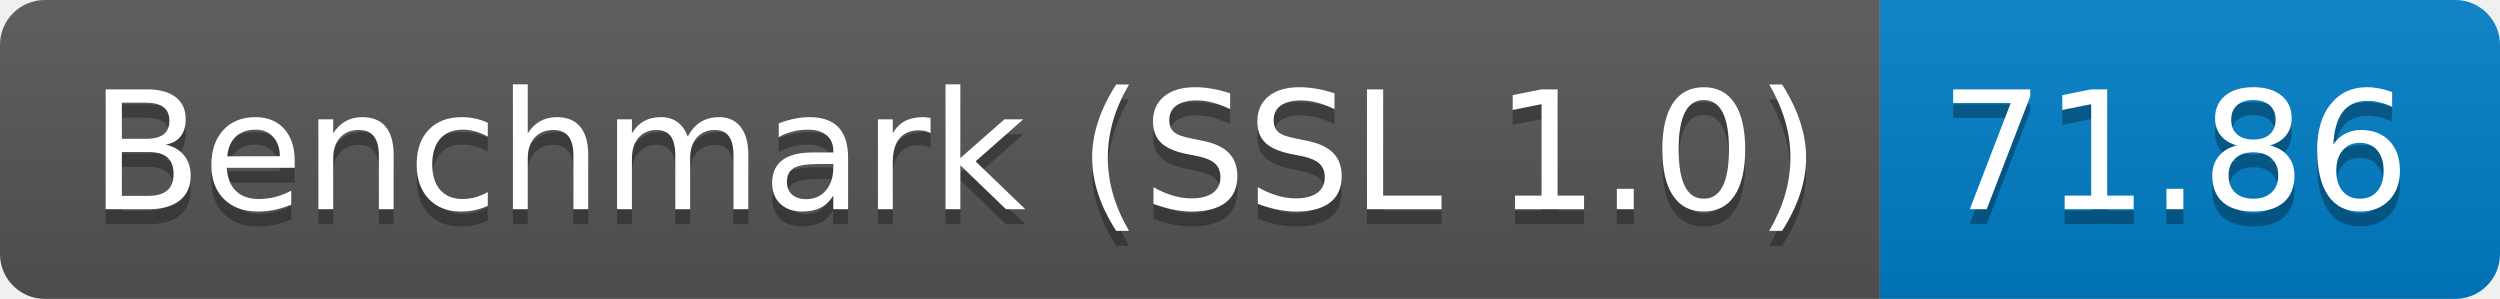
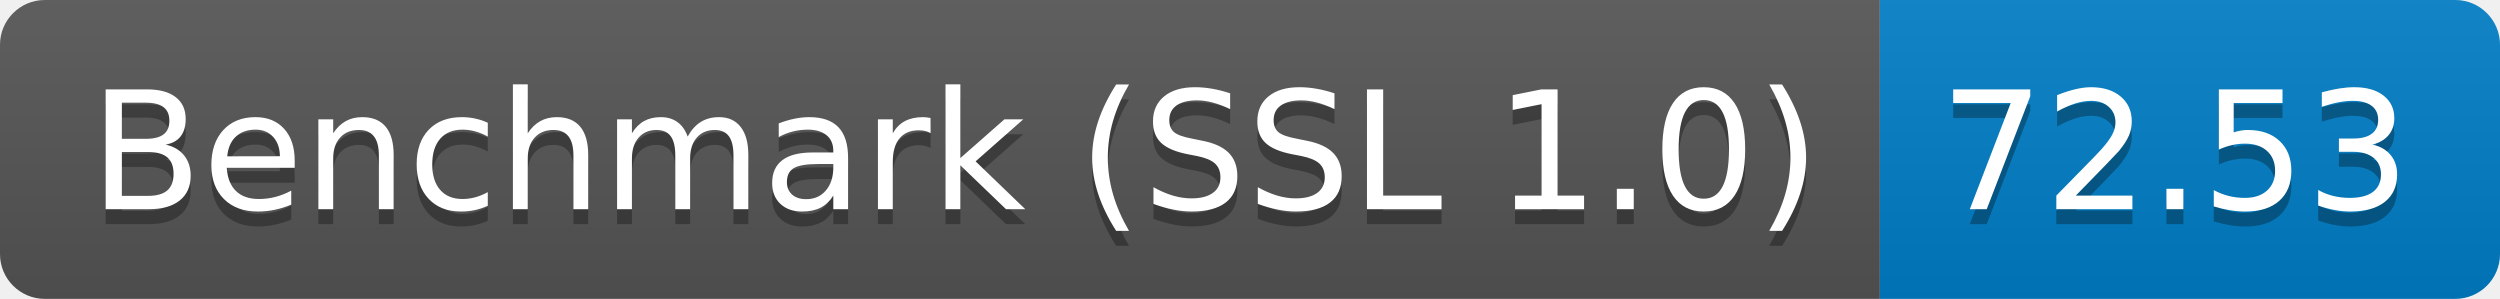
<svg xmlns="http://www.w3.org/2000/svg" height="20" width="167.3">
  <linearGradient id="smooth" x2="0" y2="100%">
    <stop offset="0" stop-color="#bbb" stop-opacity=".1" />
    <stop offset="1" stop-opacity=".1" />
  </linearGradient>
  <clipPath id="round">
    <rect fill="#fff" height="20" rx="3" width="167.3" />
  </clipPath>
  <g clip-path="url(#round)">
    <rect fill="#555" height="20" width="125.8" />
    <rect fill="#007ec6" height="20" width="41.5" x="125.8" />
    <rect fill="url(#smooth)" height="20" width="167.3" />
  </g>
  <g fill="#fff" font-family="DejaVu Sans,Verdana,Geneva,sans-serif" font-size="110" text-anchor="middle">
    <text fill="#010101" fill-opacity=".3" lengthAdjust="spacing" textLength="1158.0" transform="scale(0.1)" x="639.0" y="150">Benchmark (SSL 1.0)</text>
    <text lengthAdjust="spacing" textLength="1158.0" transform="scale(0.1)" x="639.0" y="140">Benchmark (SSL 1.0)</text>
-     <text fill="#010101" fill-opacity=".3" lengthAdjust="spacing" textLength="315.0" transform="scale(0.1)" x="1455.5" y="150">71.86</text>
-     <text lengthAdjust="spacing" textLength="315.0" transform="scale(0.1)" x="1455.5" y="140">71.86</text>
+     <text fill="#010101" fill-opacity=".3" lengthAdjust="spacing" textLength="315.0" transform="scale(0.1)" x="1455.5" y="150">72.53</text>
+     <text lengthAdjust="spacing" textLength="315.0" transform="scale(0.1)" x="1455.5" y="140">72.53</text>
  </g>
</svg>
